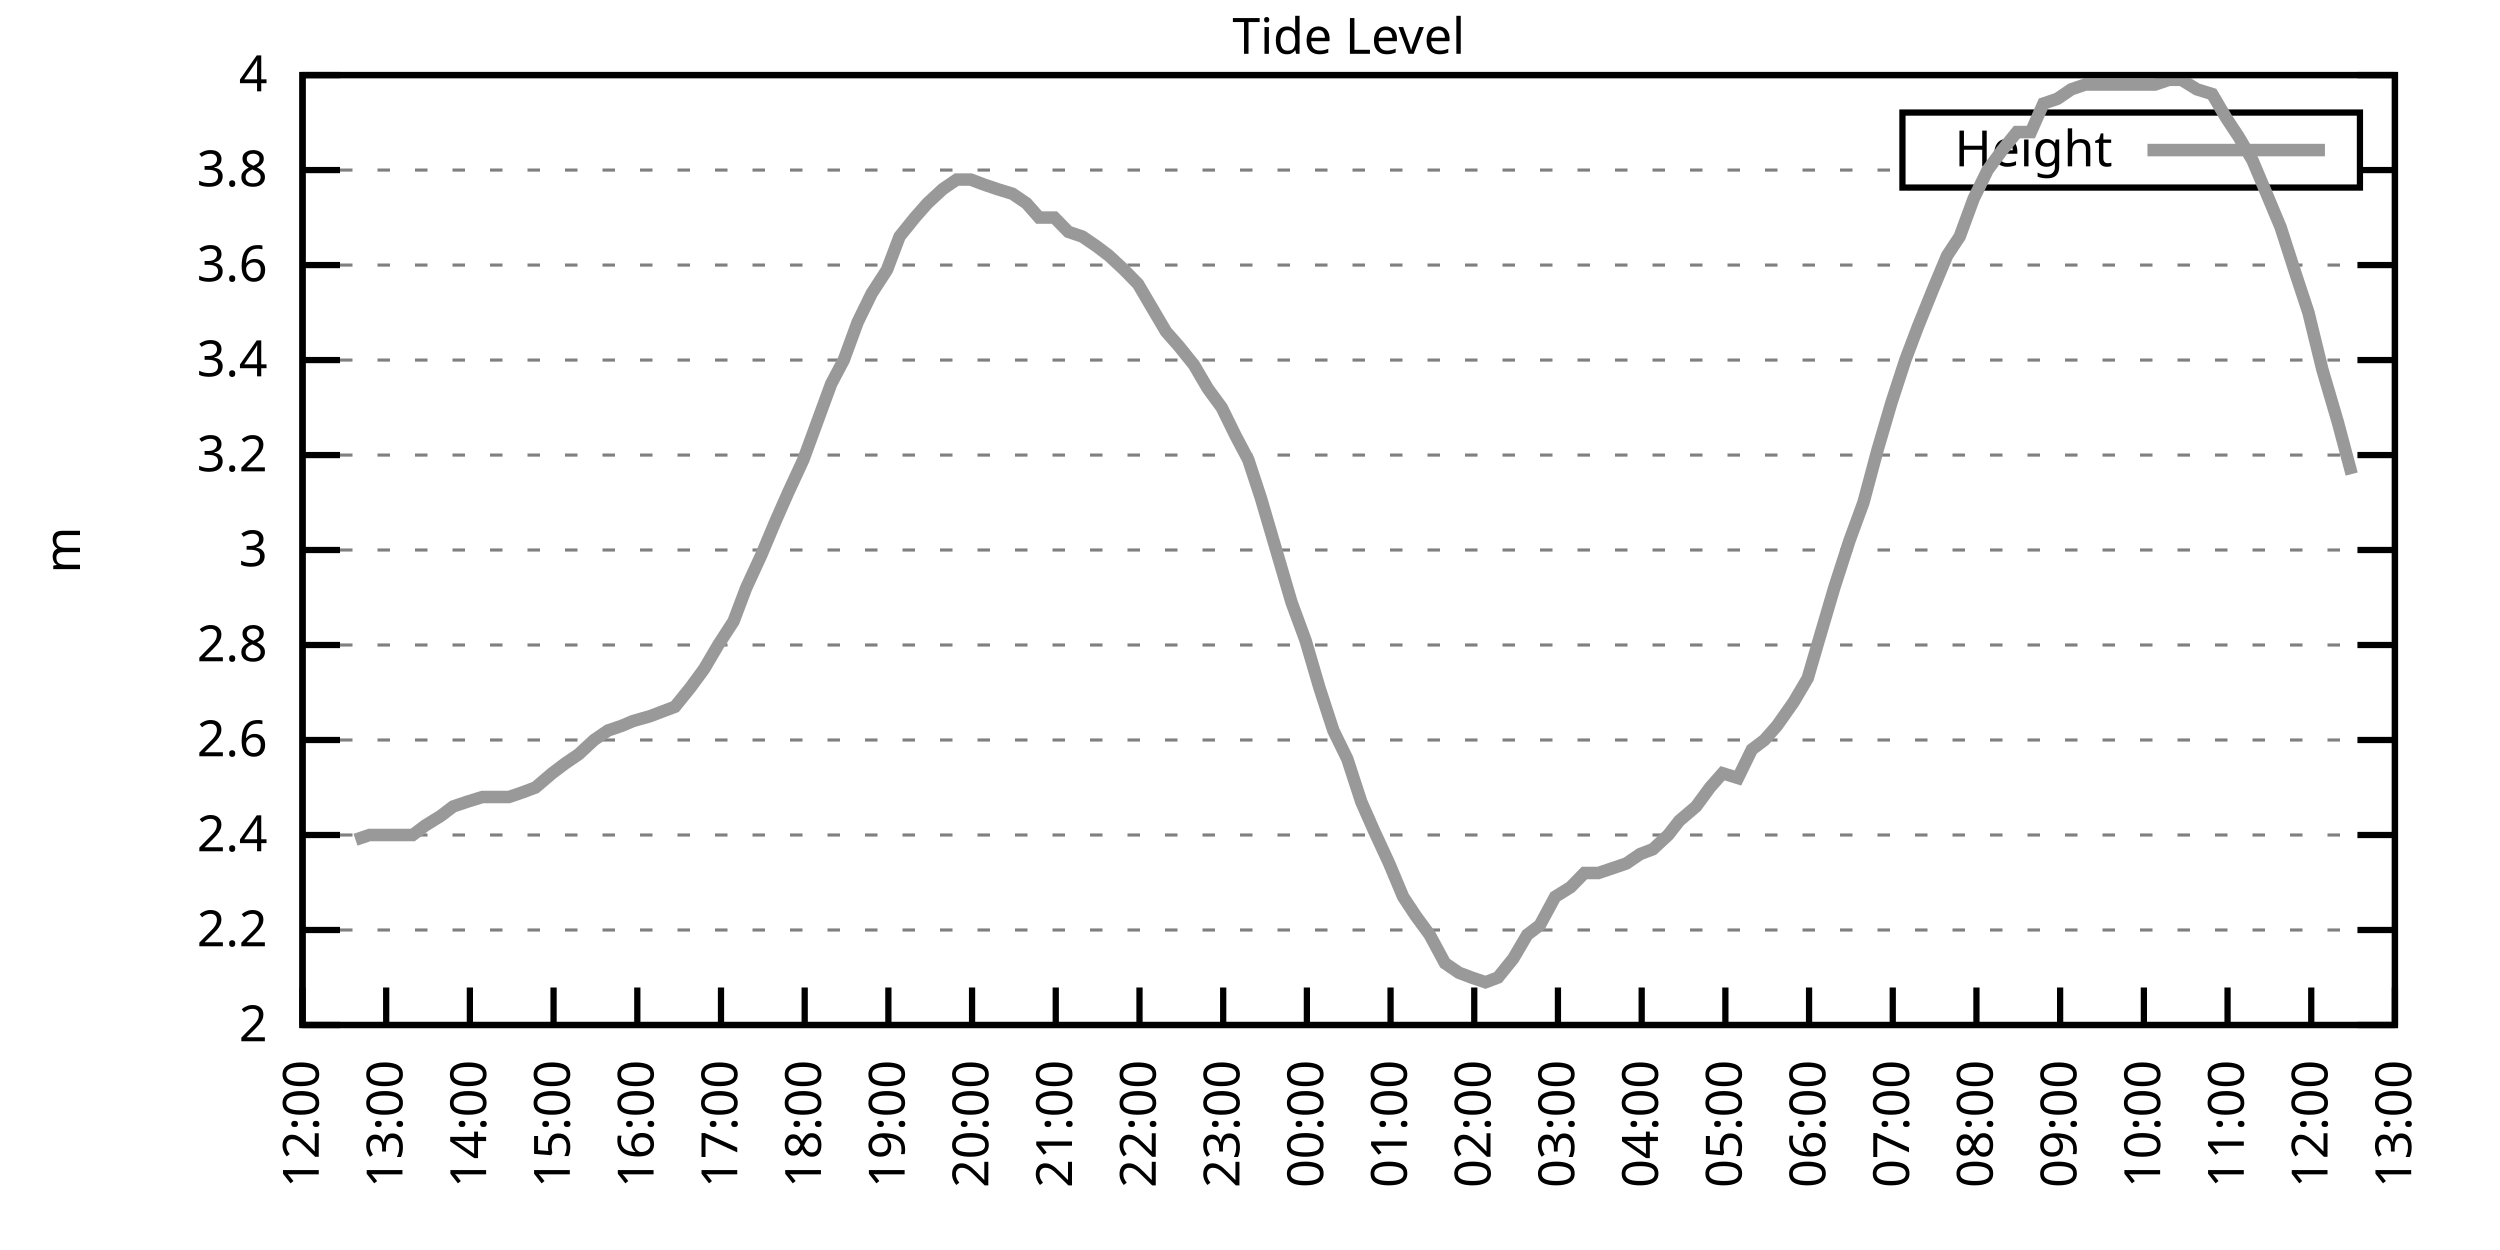
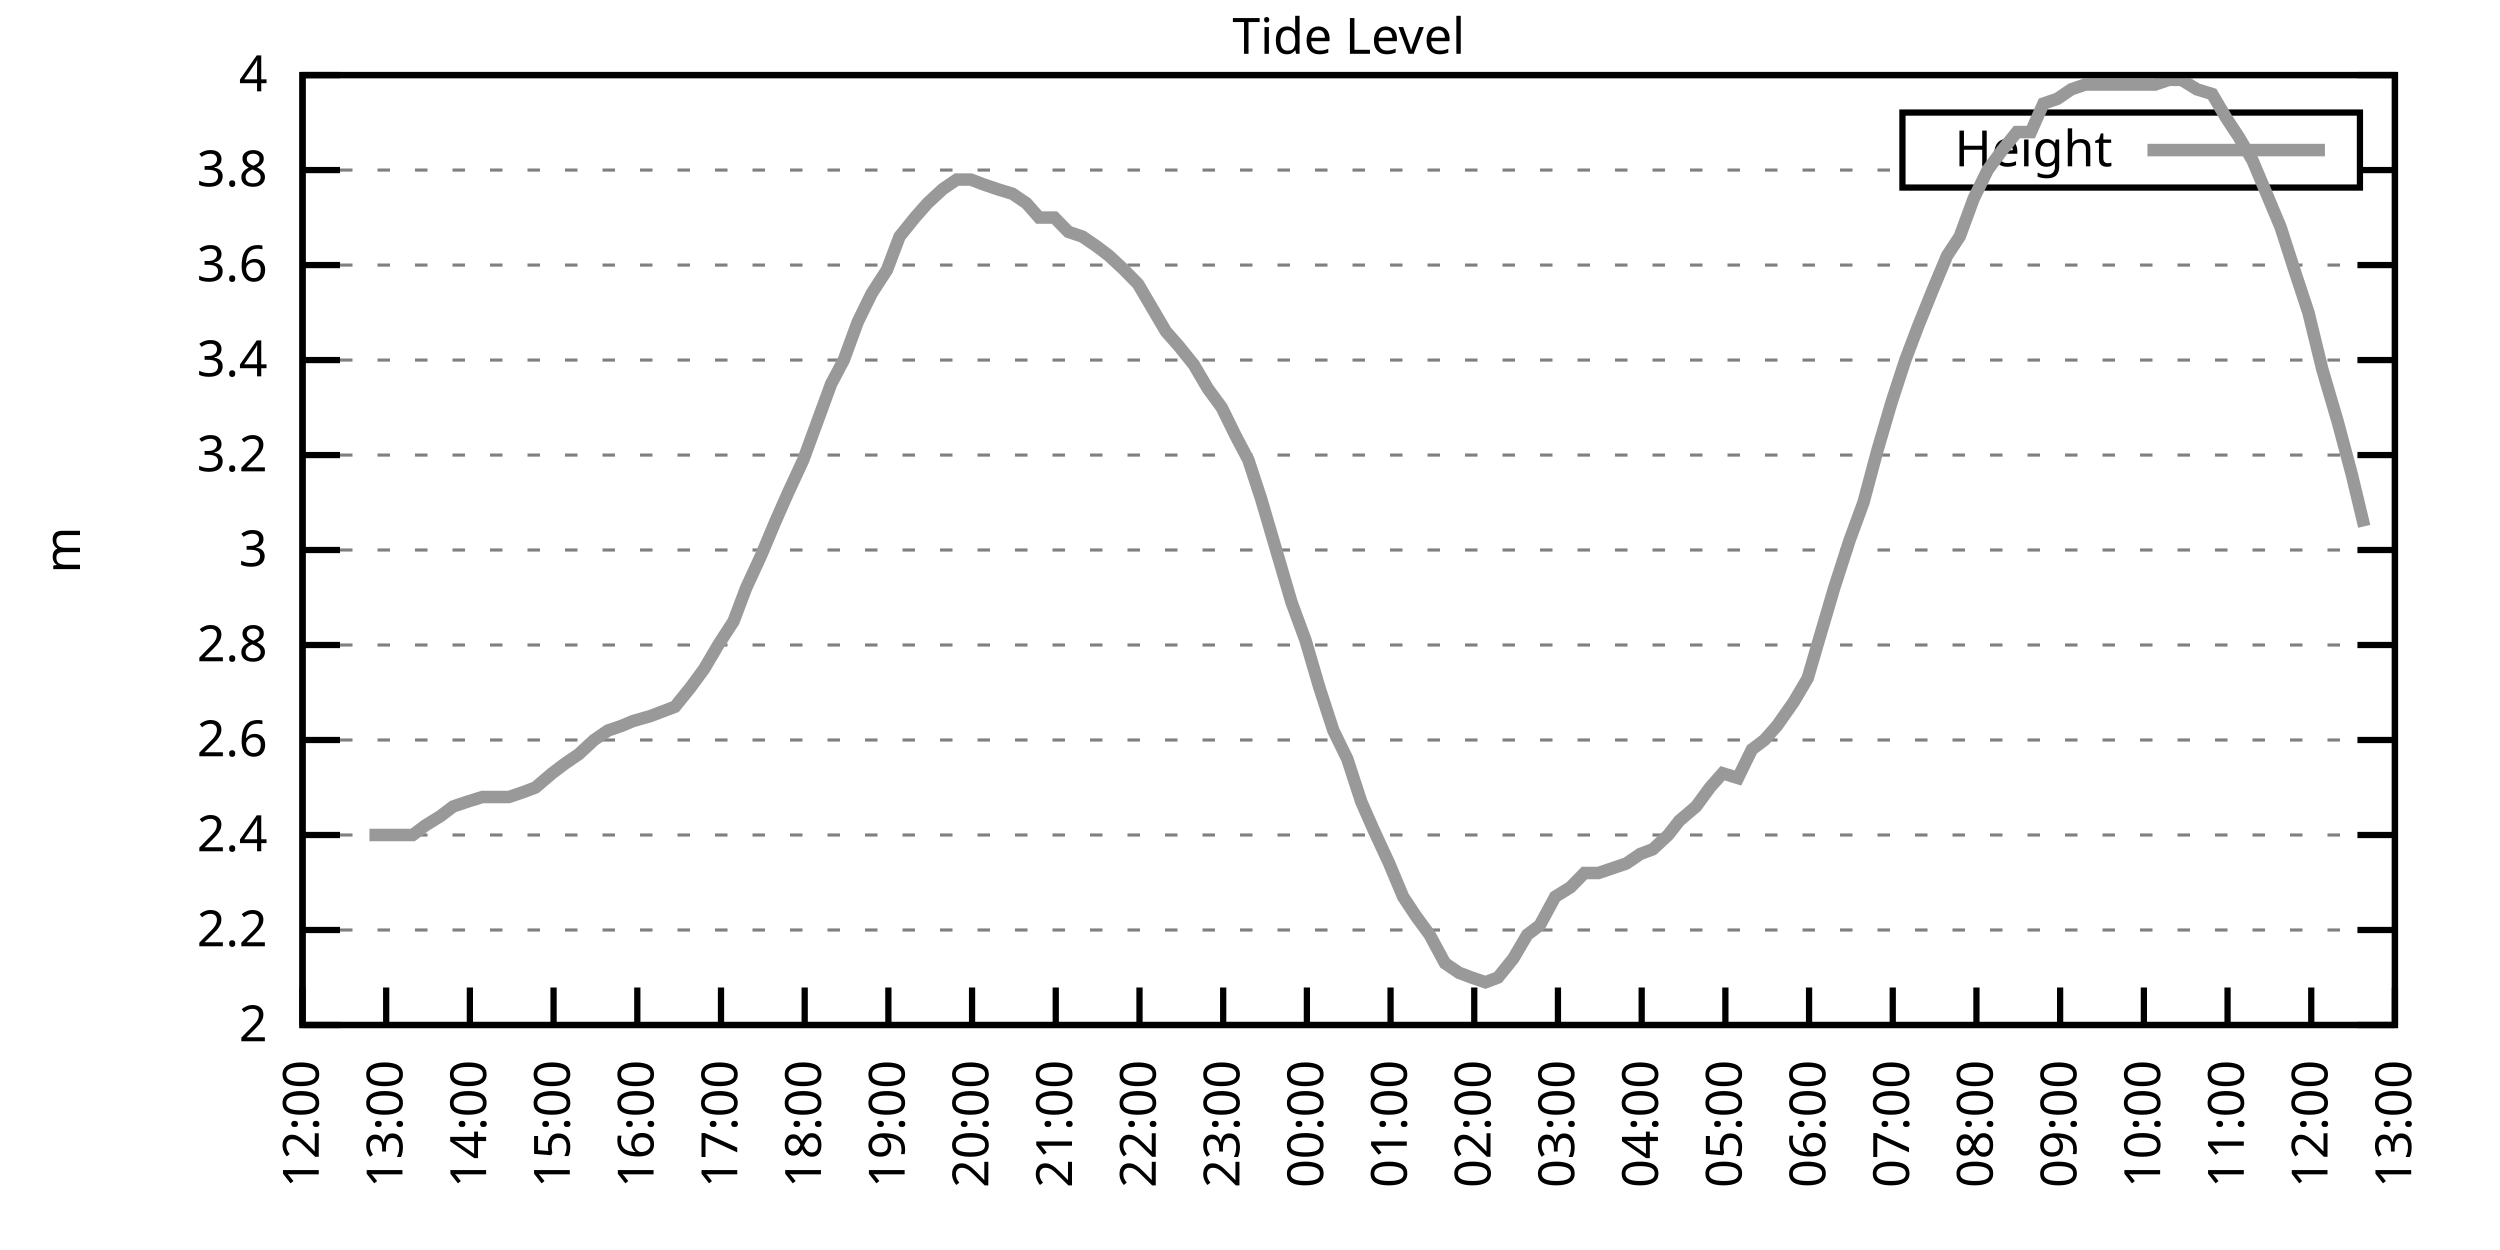
<svg xmlns="http://www.w3.org/2000/svg" xmlns:xlink="http://www.w3.org/1999/xlink" width="400" height="200" viewBox="0 0 400 200">
  <g id="gnuplot_canvas">
    <rect x="0" y="0" width="400" height="200" fill="none" />
    <defs>
      <circle id="gpDot" r="0.5" stroke-width="0.5" stroke="currentColor" />
      <path id="gpPt0" stroke-width="0.333" stroke="currentColor" d="M-1,0 h2 M0,-1 v2" />
      <path id="gpPt1" stroke-width="0.333" stroke="currentColor" d="M-1,-1 L1,1 M1,-1 L-1,1" />
      <path id="gpPt2" stroke-width="0.333" stroke="currentColor" d="M-1,0 L1,0 M0,-1 L0,1 M-1,-1 L1,1 M-1,1 L1,-1" />
      <rect id="gpPt3" stroke-width="0.333" stroke="currentColor" x="-1" y="-1" width="2" height="2" />
      <rect id="gpPt4" stroke-width="0.333" stroke="currentColor" fill="currentColor" x="-1" y="-1" width="2" height="2" />
      <circle id="gpPt5" stroke-width="0.333" stroke="currentColor" cx="0" cy="0" r="1" />
      <use xlink:href="#gpPt5" id="gpPt6" fill="currentColor" stroke="none" />
      <path id="gpPt7" stroke-width="0.333" stroke="currentColor" d="M0,-1.33 L-1.33,0.67 L1.33,0.67 z" />
      <use xlink:href="#gpPt7" id="gpPt8" fill="currentColor" stroke="none" />
      <use xlink:href="#gpPt7" id="gpPt9" stroke="currentColor" transform="rotate(180)" />
      <use xlink:href="#gpPt9" id="gpPt10" fill="currentColor" stroke="none" />
      <use xlink:href="#gpPt3" id="gpPt11" stroke="currentColor" transform="rotate(45)" />
      <use xlink:href="#gpPt11" id="gpPt12" fill="currentColor" stroke="none" />
      <path id="gpPt13" stroke-width="0.333" stroke="currentColor" d="M0,1.330 L1.265,0.411 L0.782,-1.067 L-0.782,-1.076 L-1.265,0.411 z" />
      <use xlink:href="#gpPt13" id="gpPt14" fill="currentColor" stroke="none" />
      <filter id="textbox" filterUnits="objectBoundingBox" x="0" y="0" height="1" width="1">
        <feFlood flood-color="white" flood-opacity="1" result="bgnd" />
        <feComposite in="SourceGraphic" in2="bgnd" operator="atop" />
      </filter>
      <filter id="greybox" filterUnits="objectBoundingBox" x="0" y="0" height="1" width="1">
        <feFlood flood-color="lightgrey" flood-opacity="1" result="grey" />
        <feComposite in="SourceGraphic" in2="grey" operator="atop" />
      </filter>
    </defs>
    <g fill="none" color="white" stroke="currentColor" stroke-width="1.00" stroke-linecap="butt" stroke-linejoin="miter">
</g>
    <g fill="none" color="black" stroke="currentColor" stroke-width="1.00" stroke-linecap="butt" stroke-linejoin="miter">
      <g stroke="none" shape-rendering="crispEdges">
        <polygon fill="rgb(255, 255, 255)" points="48.40,164.00 383.18,164.00 383.18,12.02 48.40,12.02 " />
      </g>
    </g>
    <g fill="none" color="black" stroke="currentColor" stroke-width="1.00" stroke-linecap="butt" stroke-linejoin="miter">
</g>
    <g fill="none" color="black" stroke="black" stroke-width="0.50" stroke-linecap="butt" stroke-linejoin="miter">
</g>
    <g fill="none" color="gray" stroke="currentColor" stroke-width="0.50" stroke-linecap="butt" stroke-linejoin="miter">
      <path stroke="gray" stroke-dasharray="2,4" class="gridline" d="M48.40,164.00 L383.19,164.00  " />
    </g>
    <g fill="none" color="gray" stroke="gray" stroke-width="1.00" stroke-linecap="butt" stroke-linejoin="miter">
</g>
    <g fill="none" color="black" stroke="currentColor" stroke-width="1.00" stroke-linecap="butt" stroke-linejoin="miter">
      <path stroke="black" d="M48.40,164.00 L54.40,164.00 M383.19,164.00 L377.19,164.00  " />
      <g transform="translate(42.80,166.60)" stroke="none" fill="black" font-family="Sans" font-size="8.00" text-anchor="end">
        <text>
          <tspan font-family="Sans"> 2</tspan>
        </text>
      </g>
    </g>
    <g fill="none" color="black" stroke="currentColor" stroke-width="1.00" stroke-linecap="butt" stroke-linejoin="miter">
</g>
    <g fill="none" color="black" stroke="black" stroke-width="0.50" stroke-linecap="butt" stroke-linejoin="miter">
</g>
    <g fill="none" color="gray" stroke="currentColor" stroke-width="0.50" stroke-linecap="butt" stroke-linejoin="miter">
      <path stroke="gray" stroke-dasharray="2,4" class="gridline" d="M48.40,148.80 L383.19,148.80  " />
    </g>
    <g fill="none" color="gray" stroke="gray" stroke-width="1.00" stroke-linecap="butt" stroke-linejoin="miter">
</g>
    <g fill="none" color="black" stroke="currentColor" stroke-width="1.00" stroke-linecap="butt" stroke-linejoin="miter">
      <path stroke="black" d="M48.40,148.80 L54.40,148.80 M383.19,148.80 L377.19,148.80  " />
      <g transform="translate(42.80,151.40)" stroke="none" fill="black" font-family="Sans" font-size="8.00" text-anchor="end">
        <text>
          <tspan font-family="Sans"> 2.2</tspan>
        </text>
      </g>
    </g>
    <g fill="none" color="black" stroke="currentColor" stroke-width="1.00" stroke-linecap="butt" stroke-linejoin="miter">
</g>
    <g fill="none" color="black" stroke="black" stroke-width="0.50" stroke-linecap="butt" stroke-linejoin="miter">
</g>
    <g fill="none" color="gray" stroke="currentColor" stroke-width="0.50" stroke-linecap="butt" stroke-linejoin="miter">
      <path stroke="gray" stroke-dasharray="2,4" class="gridline" d="M48.40,133.60 L383.19,133.60  " />
    </g>
    <g fill="none" color="gray" stroke="gray" stroke-width="1.00" stroke-linecap="butt" stroke-linejoin="miter">
</g>
    <g fill="none" color="black" stroke="currentColor" stroke-width="1.00" stroke-linecap="butt" stroke-linejoin="miter">
      <path stroke="black" d="M48.40,133.60 L54.40,133.60 M383.19,133.60 L377.19,133.60  " />
      <g transform="translate(42.80,136.20)" stroke="none" fill="black" font-family="Sans" font-size="8.00" text-anchor="end">
        <text>
          <tspan font-family="Sans"> 2.4</tspan>
        </text>
      </g>
    </g>
    <g fill="none" color="black" stroke="currentColor" stroke-width="1.00" stroke-linecap="butt" stroke-linejoin="miter">
</g>
    <g fill="none" color="black" stroke="black" stroke-width="0.50" stroke-linecap="butt" stroke-linejoin="miter">
</g>
    <g fill="none" color="gray" stroke="currentColor" stroke-width="0.50" stroke-linecap="butt" stroke-linejoin="miter">
      <path stroke="gray" stroke-dasharray="2,4" class="gridline" d="M48.40,118.40 L383.19,118.40  " />
    </g>
    <g fill="none" color="gray" stroke="gray" stroke-width="1.00" stroke-linecap="butt" stroke-linejoin="miter">
</g>
    <g fill="none" color="black" stroke="currentColor" stroke-width="1.00" stroke-linecap="butt" stroke-linejoin="miter">
      <path stroke="black" d="M48.40,118.40 L54.40,118.40 M383.19,118.40 L377.19,118.40  " />
      <g transform="translate(42.80,121.00)" stroke="none" fill="black" font-family="Sans" font-size="8.00" text-anchor="end">
        <text>
          <tspan font-family="Sans"> 2.6</tspan>
        </text>
      </g>
    </g>
    <g fill="none" color="black" stroke="currentColor" stroke-width="1.00" stroke-linecap="butt" stroke-linejoin="miter">
</g>
    <g fill="none" color="black" stroke="black" stroke-width="0.50" stroke-linecap="butt" stroke-linejoin="miter">
</g>
    <g fill="none" color="gray" stroke="currentColor" stroke-width="0.50" stroke-linecap="butt" stroke-linejoin="miter">
      <path stroke="gray" stroke-dasharray="2,4" class="gridline" d="M48.40,103.20 L383.19,103.20  " />
    </g>
    <g fill="none" color="gray" stroke="gray" stroke-width="1.00" stroke-linecap="butt" stroke-linejoin="miter">
</g>
    <g fill="none" color="black" stroke="currentColor" stroke-width="1.00" stroke-linecap="butt" stroke-linejoin="miter">
      <path stroke="black" d="M48.40,103.20 L54.40,103.20 M383.19,103.20 L377.19,103.20  " />
      <g transform="translate(42.80,105.80)" stroke="none" fill="black" font-family="Sans" font-size="8.00" text-anchor="end">
        <text>
          <tspan font-family="Sans"> 2.8</tspan>
        </text>
      </g>
    </g>
    <g fill="none" color="black" stroke="currentColor" stroke-width="1.00" stroke-linecap="butt" stroke-linejoin="miter">
</g>
    <g fill="none" color="black" stroke="black" stroke-width="0.50" stroke-linecap="butt" stroke-linejoin="miter">
</g>
    <g fill="none" color="gray" stroke="currentColor" stroke-width="0.50" stroke-linecap="butt" stroke-linejoin="miter">
      <path stroke="gray" stroke-dasharray="2,4" class="gridline" d="M48.40,88.00 L383.19,88.00  " />
    </g>
    <g fill="none" color="gray" stroke="gray" stroke-width="1.00" stroke-linecap="butt" stroke-linejoin="miter">
</g>
    <g fill="none" color="black" stroke="currentColor" stroke-width="1.00" stroke-linecap="butt" stroke-linejoin="miter">
      <path stroke="black" d="M48.40,88.00 L54.40,88.00 M383.19,88.00 L377.19,88.00  " />
      <g transform="translate(42.80,90.60)" stroke="none" fill="black" font-family="Sans" font-size="8.00" text-anchor="end">
        <text>
          <tspan font-family="Sans"> 3</tspan>
        </text>
      </g>
    </g>
    <g fill="none" color="black" stroke="currentColor" stroke-width="1.00" stroke-linecap="butt" stroke-linejoin="miter">
</g>
    <g fill="none" color="black" stroke="black" stroke-width="0.50" stroke-linecap="butt" stroke-linejoin="miter">
</g>
    <g fill="none" color="gray" stroke="currentColor" stroke-width="0.50" stroke-linecap="butt" stroke-linejoin="miter">
      <path stroke="gray" stroke-dasharray="2,4" class="gridline" d="M48.40,72.81 L383.19,72.81  " />
    </g>
    <g fill="none" color="gray" stroke="gray" stroke-width="1.00" stroke-linecap="butt" stroke-linejoin="miter">
</g>
    <g fill="none" color="black" stroke="currentColor" stroke-width="1.00" stroke-linecap="butt" stroke-linejoin="miter">
      <path stroke="black" d="M48.40,72.81 L54.40,72.81 M383.19,72.81 L377.19,72.81  " />
      <g transform="translate(42.80,75.41)" stroke="none" fill="black" font-family="Sans" font-size="8.00" text-anchor="end">
        <text>
          <tspan font-family="Sans"> 3.2</tspan>
        </text>
      </g>
    </g>
    <g fill="none" color="black" stroke="currentColor" stroke-width="1.00" stroke-linecap="butt" stroke-linejoin="miter">
</g>
    <g fill="none" color="black" stroke="black" stroke-width="0.50" stroke-linecap="butt" stroke-linejoin="miter">
</g>
    <g fill="none" color="gray" stroke="currentColor" stroke-width="0.50" stroke-linecap="butt" stroke-linejoin="miter">
      <path stroke="gray" stroke-dasharray="2,4" class="gridline" d="M48.40,57.61 L383.19,57.61  " />
    </g>
    <g fill="none" color="gray" stroke="gray" stroke-width="1.00" stroke-linecap="butt" stroke-linejoin="miter">
</g>
    <g fill="none" color="black" stroke="currentColor" stroke-width="1.00" stroke-linecap="butt" stroke-linejoin="miter">
      <path stroke="black" d="M48.40,57.61 L54.40,57.61 M383.19,57.61 L377.19,57.61  " />
      <g transform="translate(42.80,60.21)" stroke="none" fill="black" font-family="Sans" font-size="8.00" text-anchor="end">
        <text>
          <tspan font-family="Sans"> 3.4</tspan>
        </text>
      </g>
    </g>
    <g fill="none" color="black" stroke="currentColor" stroke-width="1.00" stroke-linecap="butt" stroke-linejoin="miter">
</g>
    <g fill="none" color="black" stroke="black" stroke-width="0.50" stroke-linecap="butt" stroke-linejoin="miter">
</g>
    <g fill="none" color="gray" stroke="currentColor" stroke-width="0.50" stroke-linecap="butt" stroke-linejoin="miter">
      <path stroke="gray" stroke-dasharray="2,4" class="gridline" d="M48.40,42.41 L383.19,42.41  " />
    </g>
    <g fill="none" color="gray" stroke="gray" stroke-width="1.00" stroke-linecap="butt" stroke-linejoin="miter">
</g>
    <g fill="none" color="black" stroke="currentColor" stroke-width="1.00" stroke-linecap="butt" stroke-linejoin="miter">
      <path stroke="black" d="M48.40,42.41 L54.40,42.41 M383.19,42.41 L377.19,42.41  " />
      <g transform="translate(42.80,45.01)" stroke="none" fill="black" font-family="Sans" font-size="8.00" text-anchor="end">
        <text>
          <tspan font-family="Sans"> 3.6</tspan>
        </text>
      </g>
    </g>
    <g fill="none" color="black" stroke="currentColor" stroke-width="1.00" stroke-linecap="butt" stroke-linejoin="miter">
</g>
    <g fill="none" color="black" stroke="black" stroke-width="0.50" stroke-linecap="butt" stroke-linejoin="miter">
</g>
    <g fill="none" color="gray" stroke="currentColor" stroke-width="0.50" stroke-linecap="butt" stroke-linejoin="miter">
      <path stroke="gray" stroke-dasharray="2,4" class="gridline" d="M48.40,27.21 L304.39,27.21 M377.59,27.21 L383.19,27.21  " />
    </g>
    <g fill="none" color="gray" stroke="gray" stroke-width="1.00" stroke-linecap="butt" stroke-linejoin="miter">
</g>
    <g fill="none" color="black" stroke="currentColor" stroke-width="1.00" stroke-linecap="butt" stroke-linejoin="miter">
      <path stroke="black" d="M48.40,27.21 L54.40,27.21 M383.19,27.21 L377.19,27.21  " />
      <g transform="translate(42.80,29.81)" stroke="none" fill="black" font-family="Sans" font-size="8.00" text-anchor="end">
        <text>
          <tspan font-family="Sans"> 3.8</tspan>
        </text>
      </g>
    </g>
    <g fill="none" color="black" stroke="currentColor" stroke-width="1.00" stroke-linecap="butt" stroke-linejoin="miter">
</g>
    <g fill="none" color="black" stroke="black" stroke-width="0.50" stroke-linecap="butt" stroke-linejoin="miter">
</g>
    <g fill="none" color="gray" stroke="currentColor" stroke-width="0.50" stroke-linecap="butt" stroke-linejoin="miter">
      <path stroke="gray" stroke-dasharray="2,4" class="gridline" d="M48.40,12.01 L383.19,12.01  " />
    </g>
    <g fill="none" color="gray" stroke="gray" stroke-width="1.00" stroke-linecap="butt" stroke-linejoin="miter">
</g>
    <g fill="none" color="black" stroke="currentColor" stroke-width="1.00" stroke-linecap="butt" stroke-linejoin="miter">
      <path stroke="black" d="M48.40,12.01 L54.40,12.01 M383.19,12.01 L377.19,12.01  " />
      <g transform="translate(42.80,14.61)" stroke="none" fill="black" font-family="Sans" font-size="8.00" text-anchor="end">
        <text>
          <tspan font-family="Sans"> 4</tspan>
        </text>
      </g>
    </g>
    <g fill="none" color="black" stroke="currentColor" stroke-width="1.00" stroke-linecap="butt" stroke-linejoin="miter">
      <path stroke="black" d="M48.40,164.00 L48.40,158.00  " />
      <g transform="translate(51.00,169.60) rotate(270.00)" stroke="none" fill="black" font-family="Sans" font-size="8.00" text-anchor="end">
        <text>
          <tspan font-family="Sans">12:00</tspan>
        </text>
      </g>
    </g>
    <g fill="none" color="black" stroke="currentColor" stroke-width="1.00" stroke-linecap="butt" stroke-linejoin="miter">
      <path stroke="black" d="M61.79,164.00 L61.79,158.00  " />
      <g transform="translate(64.39,169.60) rotate(270.00)" stroke="none" fill="black" font-family="Sans" font-size="8.00" text-anchor="end">
        <text>
          <tspan font-family="Sans">13:00</tspan>
        </text>
      </g>
    </g>
    <g fill="none" color="black" stroke="currentColor" stroke-width="1.00" stroke-linecap="butt" stroke-linejoin="miter">
      <path stroke="black" d="M75.18,164.00 L75.18,158.00  " />
      <g transform="translate(77.78,169.60) rotate(270.00)" stroke="none" fill="black" font-family="Sans" font-size="8.00" text-anchor="end">
        <text>
          <tspan font-family="Sans">14:00</tspan>
        </text>
      </g>
    </g>
    <g fill="none" color="black" stroke="currentColor" stroke-width="1.00" stroke-linecap="butt" stroke-linejoin="miter">
      <path stroke="black" d="M88.57,164.00 L88.57,158.00  " />
      <g transform="translate(91.17,169.60) rotate(270.00)" stroke="none" fill="black" font-family="Sans" font-size="8.00" text-anchor="end">
        <text>
          <tspan font-family="Sans">15:00</tspan>
        </text>
      </g>
    </g>
    <g fill="none" color="black" stroke="currentColor" stroke-width="1.00" stroke-linecap="butt" stroke-linejoin="miter">
      <path stroke="black" d="M101.97,164.00 L101.97,158.00  " />
      <g transform="translate(104.57,169.60) rotate(270.00)" stroke="none" fill="black" font-family="Sans" font-size="8.00" text-anchor="end">
        <text>
          <tspan font-family="Sans">16:00</tspan>
        </text>
      </g>
    </g>
    <g fill="none" color="black" stroke="currentColor" stroke-width="1.00" stroke-linecap="butt" stroke-linejoin="miter">
      <path stroke="black" d="M115.36,164.00 L115.36,158.00  " />
      <g transform="translate(117.96,169.60) rotate(270.00)" stroke="none" fill="black" font-family="Sans" font-size="8.00" text-anchor="end">
        <text>
          <tspan font-family="Sans">17:00</tspan>
        </text>
      </g>
    </g>
    <g fill="none" color="black" stroke="currentColor" stroke-width="1.00" stroke-linecap="butt" stroke-linejoin="miter">
      <path stroke="black" d="M128.75,164.00 L128.75,158.00  " />
      <g transform="translate(131.35,169.60) rotate(270.00)" stroke="none" fill="black" font-family="Sans" font-size="8.00" text-anchor="end">
        <text>
          <tspan font-family="Sans">18:00</tspan>
        </text>
      </g>
    </g>
    <g fill="none" color="black" stroke="currentColor" stroke-width="1.00" stroke-linecap="butt" stroke-linejoin="miter">
      <path stroke="black" d="M142.14,164.00 L142.14,158.00  " />
      <g transform="translate(144.74,169.60) rotate(270.00)" stroke="none" fill="black" font-family="Sans" font-size="8.00" text-anchor="end">
        <text>
          <tspan font-family="Sans">19:00</tspan>
        </text>
      </g>
    </g>
    <g fill="none" color="black" stroke="currentColor" stroke-width="1.00" stroke-linecap="butt" stroke-linejoin="miter">
      <path stroke="black" d="M155.53,164.00 L155.53,158.00  " />
      <g transform="translate(158.13,169.60) rotate(270.00)" stroke="none" fill="black" font-family="Sans" font-size="8.00" text-anchor="end">
        <text>
          <tspan font-family="Sans">20:00</tspan>
        </text>
      </g>
    </g>
    <g fill="none" color="black" stroke="currentColor" stroke-width="1.00" stroke-linecap="butt" stroke-linejoin="miter">
      <path stroke="black" d="M168.92,164.00 L168.92,158.00  " />
      <g transform="translate(171.52,169.60) rotate(270.00)" stroke="none" fill="black" font-family="Sans" font-size="8.00" text-anchor="end">
        <text>
          <tspan font-family="Sans">21:00</tspan>
        </text>
      </g>
    </g>
    <g fill="none" color="black" stroke="currentColor" stroke-width="1.00" stroke-linecap="butt" stroke-linejoin="miter">
      <path stroke="black" d="M182.32,164.00 L182.32,158.00  " />
      <g transform="translate(184.92,169.60) rotate(270.00)" stroke="none" fill="black" font-family="Sans" font-size="8.00" text-anchor="end">
        <text>
          <tspan font-family="Sans">22:00</tspan>
        </text>
      </g>
    </g>
    <g fill="none" color="black" stroke="currentColor" stroke-width="1.00" stroke-linecap="butt" stroke-linejoin="miter">
      <path stroke="black" d="M195.71,164.00 L195.71,158.00  " />
      <g transform="translate(198.31,169.60) rotate(270.00)" stroke="none" fill="black" font-family="Sans" font-size="8.00" text-anchor="end">
        <text>
          <tspan font-family="Sans">23:00</tspan>
        </text>
      </g>
    </g>
    <g fill="none" color="black" stroke="currentColor" stroke-width="1.00" stroke-linecap="butt" stroke-linejoin="miter">
      <path stroke="black" d="M209.10,164.00 L209.10,158.00  " />
      <g transform="translate(211.70,169.60) rotate(270.00)" stroke="none" fill="black" font-family="Sans" font-size="8.00" text-anchor="end">
        <text>
          <tspan font-family="Sans">00:00</tspan>
        </text>
      </g>
    </g>
    <g fill="none" color="black" stroke="currentColor" stroke-width="1.00" stroke-linecap="butt" stroke-linejoin="miter">
      <path stroke="black" d="M222.49,164.00 L222.49,158.00  " />
      <g transform="translate(225.09,169.60) rotate(270.00)" stroke="none" fill="black" font-family="Sans" font-size="8.00" text-anchor="end">
        <text>
          <tspan font-family="Sans">01:00</tspan>
        </text>
      </g>
    </g>
    <g fill="none" color="black" stroke="currentColor" stroke-width="1.00" stroke-linecap="butt" stroke-linejoin="miter">
      <path stroke="black" d="M235.88,164.00 L235.88,158.00  " />
      <g transform="translate(238.48,169.60) rotate(270.00)" stroke="none" fill="black" font-family="Sans" font-size="8.00" text-anchor="end">
        <text>
          <tspan font-family="Sans">02:00</tspan>
        </text>
      </g>
    </g>
    <g fill="none" color="black" stroke="currentColor" stroke-width="1.00" stroke-linecap="butt" stroke-linejoin="miter">
      <path stroke="black" d="M249.27,164.00 L249.27,158.00  " />
      <g transform="translate(251.87,169.60) rotate(270.00)" stroke="none" fill="black" font-family="Sans" font-size="8.00" text-anchor="end">
        <text>
          <tspan font-family="Sans">03:00</tspan>
        </text>
      </g>
    </g>
    <g fill="none" color="black" stroke="currentColor" stroke-width="1.00" stroke-linecap="butt" stroke-linejoin="miter">
      <path stroke="black" d="M262.67,164.00 L262.67,158.00  " />
      <g transform="translate(265.27,169.60) rotate(270.00)" stroke="none" fill="black" font-family="Sans" font-size="8.00" text-anchor="end">
        <text>
          <tspan font-family="Sans">04:00</tspan>
        </text>
      </g>
    </g>
    <g fill="none" color="black" stroke="currentColor" stroke-width="1.00" stroke-linecap="butt" stroke-linejoin="miter">
      <path stroke="black" d="M276.06,164.00 L276.06,158.00  " />
      <g transform="translate(278.66,169.60) rotate(270.00)" stroke="none" fill="black" font-family="Sans" font-size="8.00" text-anchor="end">
        <text>
          <tspan font-family="Sans">05:00</tspan>
        </text>
      </g>
    </g>
    <g fill="none" color="black" stroke="currentColor" stroke-width="1.00" stroke-linecap="butt" stroke-linejoin="miter">
      <path stroke="black" d="M289.45,164.00 L289.45,158.00  " />
      <g transform="translate(292.05,169.60) rotate(270.00)" stroke="none" fill="black" font-family="Sans" font-size="8.00" text-anchor="end">
        <text>
          <tspan font-family="Sans">06:00</tspan>
        </text>
      </g>
    </g>
    <g fill="none" color="black" stroke="currentColor" stroke-width="1.00" stroke-linecap="butt" stroke-linejoin="miter">
      <path stroke="black" d="M302.84,164.00 L302.84,158.00  " />
      <g transform="translate(305.44,169.60) rotate(270.00)" stroke="none" fill="black" font-family="Sans" font-size="8.00" text-anchor="end">
        <text>
          <tspan font-family="Sans">07:00</tspan>
        </text>
      </g>
    </g>
    <g fill="none" color="black" stroke="currentColor" stroke-width="1.00" stroke-linecap="butt" stroke-linejoin="miter">
      <path stroke="black" d="M316.23,164.00 L316.23,158.00  " />
      <g transform="translate(318.83,169.60) rotate(270.00)" stroke="none" fill="black" font-family="Sans" font-size="8.00" text-anchor="end">
        <text>
          <tspan font-family="Sans">08:00</tspan>
        </text>
      </g>
    </g>
    <g fill="none" color="black" stroke="currentColor" stroke-width="1.00" stroke-linecap="butt" stroke-linejoin="miter">
      <path stroke="black" d="M329.62,164.00 L329.62,158.00  " />
      <g transform="translate(332.22,169.60) rotate(270.00)" stroke="none" fill="black" font-family="Sans" font-size="8.00" text-anchor="end">
        <text>
          <tspan font-family="Sans">09:00</tspan>
        </text>
      </g>
    </g>
    <g fill="none" color="black" stroke="currentColor" stroke-width="1.00" stroke-linecap="butt" stroke-linejoin="miter">
      <path stroke="black" d="M343.02,164.00 L343.02,158.00  " />
      <g transform="translate(345.62,169.60) rotate(270.00)" stroke="none" fill="black" font-family="Sans" font-size="8.00" text-anchor="end">
        <text>
          <tspan font-family="Sans">10:00</tspan>
        </text>
      </g>
    </g>
    <g fill="none" color="black" stroke="currentColor" stroke-width="1.00" stroke-linecap="butt" stroke-linejoin="miter">
      <path stroke="black" d="M356.41,164.00 L356.41,158.00  " />
      <g transform="translate(359.01,169.60) rotate(270.00)" stroke="none" fill="black" font-family="Sans" font-size="8.00" text-anchor="end">
        <text>
          <tspan font-family="Sans">11:00</tspan>
        </text>
      </g>
    </g>
    <g fill="none" color="black" stroke="currentColor" stroke-width="1.00" stroke-linecap="butt" stroke-linejoin="miter">
      <path stroke="black" d="M369.80,164.00 L369.80,158.00  " />
      <g transform="translate(372.40,169.60) rotate(270.00)" stroke="none" fill="black" font-family="Sans" font-size="8.00" text-anchor="end">
        <text>
          <tspan font-family="Sans">12:00</tspan>
        </text>
      </g>
    </g>
    <g fill="none" color="black" stroke="currentColor" stroke-width="1.00" stroke-linecap="butt" stroke-linejoin="miter">
      <path stroke="black" d="M383.19,164.00 L383.19,158.00  " />
      <g transform="translate(385.79,169.60) rotate(270.00)" stroke="none" fill="black" font-family="Sans" font-size="8.00" text-anchor="end">
        <text>
          <tspan font-family="Sans">13:00</tspan>
        </text>
      </g>
    </g>
    <g fill="none" color="black" stroke="currentColor" stroke-width="1.00" stroke-linecap="butt" stroke-linejoin="miter">
</g>
    <g fill="none" color="black" stroke="currentColor" stroke-width="1.00" stroke-linecap="butt" stroke-linejoin="miter">
      <path stroke="black" d="M48.40,12.01 L48.40,164.00 L383.19,164.00 L383.19,12.01 L48.40,12.01 Z  " />
    </g>
    <g fill="none" color="black" stroke="currentColor" stroke-width="1.00" stroke-linecap="butt" stroke-linejoin="miter">
</g>
    <g fill="none" color="black" stroke="currentColor" stroke-width="1.00" stroke-linecap="butt" stroke-linejoin="miter">
      <path stroke="black" d="M304.39,30.01 L304.39,18.01 L377.59,18.01 L377.59,30.01 L304.39,30.01 Z  " />
    </g>
    <g id="Tide_level_plot_1">
      <g fill="none" color="white" stroke="black" stroke-width="2.00" stroke-linecap="butt" stroke-linejoin="miter">
</g>
      <g fill="none" color="black" stroke="currentColor" stroke-width="2.00" stroke-linecap="butt" stroke-linejoin="miter">
        <g transform="translate(337.99,26.61)" stroke="none" fill="black" font-family="Sans" font-size="8.00" text-anchor="end">
          <text>
            <tspan font-family="Sans">Height</tspan>
          </text>
        </g>
      </g>
      <g fill="none" color="black" stroke="currentColor" stroke-width="2.00" stroke-linecap="butt" stroke-linejoin="miter">
-         <path stroke="rgb(153, 153, 153)" d="M343.59,24.01 L371.99,24.01 M56.88,134.36 L59.11,133.60 L61.35,133.60 L63.58,133.60 L66.03,133.60 L68.04,132.08   L70.50,130.56 L72.50,129.04 L74.74,128.28 L77.19,127.52 L79.42,127.52 L81.43,127.52 L83.66,126.76 L85.67,126.00   L88.35,123.72 L90.36,122.20 L92.59,120.68 L95.05,118.40 L97.28,116.88 L99.51,116.12 L101.30,115.36 L103.98,114.60   L105.98,113.84 L107.99,113.08 L110.45,110.04 L112.68,107.00 L114.91,103.20 L117.37,99.40 L119.38,94.08 L121.83,88.76   L124.06,83.45 L126.07,78.89 L128.53,73.57 L130.76,67.49 L132.99,61.41 L135.00,57.61 L137.23,51.53 L139.46,46.97   L141.92,43.17 L143.93,37.85 L146.38,34.81 L148.39,32.53 L150.85,30.25 L153.08,28.73 L155.31,28.73 L157.32,29.49   L159.55,30.25 L162.01,31.01 L164.24,32.53 L166.25,34.81 L168.70,34.81 L170.93,37.09 L173.17,37.85 L175.40,39.37   L177.41,40.89 L179.86,43.17 L182.09,45.45 L184.32,49.25 L186.56,53.05 L188.57,55.33 L191.02,58.37 L193.25,62.17   L195.48,65.21 L197.72,69.77 L199.73,73.57 L201.73,79.65 L204.41,88.76 L206.64,96.36 L208.88,102.44 L211.11,110.04   L213.34,116.88 L215.57,121.44 L217.80,128.28 L219.81,132.84 L222.27,138.16 L224.50,143.48 L226.51,146.52 L228.74,149.56   L231.20,154.12 L233.43,155.64 L235.44,156.40 L237.67,157.16 L239.68,156.40 L242.13,153.36 L244.36,149.56 L246.37,148.04   L248.83,143.48 L251.28,141.96 L253.51,139.68 L255.75,139.68 L257.98,138.92 L260.21,138.16 L262.44,136.64 L264.45,135.88   L266.91,133.60 L268.69,131.32 L271.37,129.04 L273.60,126.00 L275.61,123.72 L278.07,124.48 L280.30,119.92 L282.31,118.40   L284.32,116.12 L286.99,112.32 L289.23,108.52 L291.23,101.68 L293.47,94.08 L295.92,86.49 L298.15,80.41 L300.39,72.05   L302.62,64.45 L304.85,57.61 L306.86,52.29 L309.31,46.21 L311.54,40.89 L313.55,37.85 L315.79,31.77 L318.02,27.21   L320.25,24.17 L322.70,21.13 L324.94,21.13 L326.95,16.57 L329.18,15.81 L331.41,14.29 L333.64,13.53 L335.87,13.53   L338.10,13.53 L340.34,13.53 L342.57,13.53 L344.80,13.53 L347.03,12.77 L349.04,12.77 L351.50,14.29 L353.95,15.05   L356.18,18.85 L358.19,21.89 L360.42,25.69 L362.66,31.01 L364.89,36.33 L367.34,43.93 L369.35,50.01 L371.58,59.13   L374.04,67.49 L376.27,75.85  " />
+         <path stroke="rgb(153, 153, 153)" d="M343.59,24.01 L371.99,24.01 M59.11,133.60 L61.35,133.60 L63.58,133.60 L66.03,133.60 L68.04,132.08 L70.50,130.56   L72.50,129.04 L74.74,128.28 L77.19,127.52 L79.42,127.52 L81.43,127.52 L83.66,126.76 L85.67,126.00 L88.35,123.72   L90.36,122.20 L92.59,120.68 L95.05,118.40 L97.28,116.88 L99.51,116.12 L101.30,115.36 L103.98,114.60 L105.98,113.84   L107.99,113.08 L110.45,110.04 L112.68,107.00 L114.91,103.20 L117.37,99.40 L119.38,94.08 L121.83,88.76 L124.06,83.45   L126.07,78.89 L128.53,73.57 L130.76,67.49 L132.99,61.41 L135.00,57.61 L137.23,51.53 L139.46,46.97 L141.92,43.17   L143.93,37.85 L146.38,34.81 L148.39,32.53 L150.85,30.25 L153.08,28.73 L155.31,28.73 L157.32,29.49 L159.55,30.25   L162.01,31.01 L164.24,32.53 L166.25,34.81 L168.70,34.81 L170.93,37.09 L173.17,37.85 L175.40,39.37 L177.41,40.89   L179.86,43.17 L182.09,45.45 L184.32,49.25 L186.56,53.05 L188.57,55.33 L191.02,58.37 L193.25,62.17 L195.48,65.21   L197.72,69.77 L199.73,73.57 L201.73,79.65 L204.41,88.76 L206.64,96.36 L208.88,102.44 L211.11,110.04 L213.34,116.88   L215.57,121.44 L217.80,128.28 L219.81,132.84 L222.27,138.16 L224.50,143.48 L226.51,146.52 L228.74,149.56 L231.20,154.12   L233.43,155.64 L235.44,156.40 L237.67,157.16 L239.68,156.40 L242.13,153.36 L244.36,149.56 L246.37,148.04 L248.83,143.48   L251.28,141.96 L253.51,139.68 L255.75,139.68 L257.98,138.92 L260.21,138.16 L262.44,136.64 L264.45,135.88 L266.91,133.60   L268.69,131.32 L271.37,129.04 L273.60,126.00 L275.61,123.72 L278.07,124.48 L280.30,119.92 L282.31,118.40 L284.32,116.12   L286.99,112.32 L289.23,108.52 L291.23,101.68 L293.47,94.08 L295.92,86.49 L298.15,80.41 L300.39,72.05 L302.62,64.45   L304.85,57.61 L306.86,52.29 L309.31,46.21 L311.54,40.89 L313.55,37.85 L315.79,31.77 L318.02,27.21 L320.25,24.17   L322.70,21.13 L324.94,21.13 L326.95,16.57 L329.18,15.81 L331.41,14.29 L333.64,13.53 L335.87,13.53 L338.10,13.53   L340.34,13.53 L342.57,13.53 L344.80,13.53 L347.03,12.77 L349.04,12.77 L351.50,14.29 L353.95,15.05 L356.18,18.85   L358.19,21.89 L360.42,25.69 L362.66,31.01 L364.89,36.33 L367.34,43.93 L369.35,50.01 L371.58,59.13 L374.04,67.49   L376.27,75.85 L378.28,84.21  " />
      </g>
    </g>
    <g fill="none" color="black" stroke="currentColor" stroke-width="2.00" stroke-linecap="butt" stroke-linejoin="miter">
</g>
    <g fill="none" color="black" stroke="black" stroke-width="1.00" stroke-linecap="butt" stroke-linejoin="miter">
</g>
    <g fill="none" color="black" stroke="currentColor" stroke-width="1.00" stroke-linecap="butt" stroke-linejoin="miter">
      <path stroke="black" d="M48.40,12.01 L48.40,164.00 L383.19,164.00 L383.19,12.01 L48.40,12.01 Z  " />
      <g transform="translate(12.80,88.01) rotate(270.00)" stroke="none" fill="black" font-family="Sans" font-size="8.00" text-anchor="middle">
        <text>
          <tspan font-family="Sans">m</tspan>
        </text>
      </g>
    </g>
    <g fill="none" color="black" stroke="currentColor" stroke-width="1.00" stroke-linecap="butt" stroke-linejoin="miter">
</g>
    <g fill="none" color="black" stroke="currentColor" stroke-width="1.00" stroke-linecap="butt" stroke-linejoin="miter">
      <g transform="translate(215.79,8.61)" stroke="none" fill="black" font-family="Sans" font-size="8.00" text-anchor="middle">
        <text>
          <tspan font-family="Sans">Tide Level</tspan>
        </text>
      </g>
    </g>
    <g fill="none" color="black" stroke="currentColor" stroke-width="1.00" stroke-linecap="butt" stroke-linejoin="miter">
</g>
  </g>
</svg>
